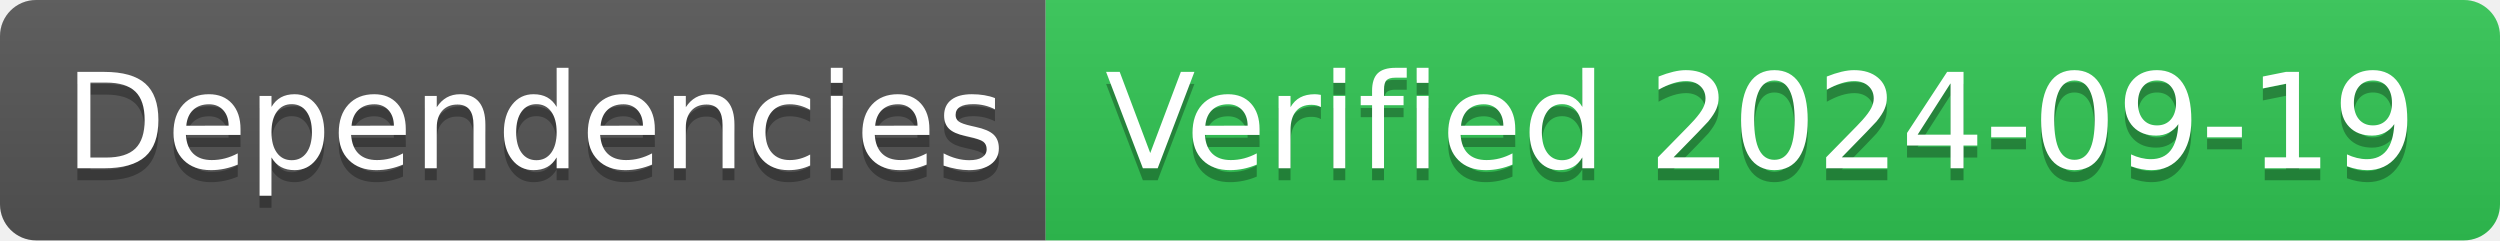
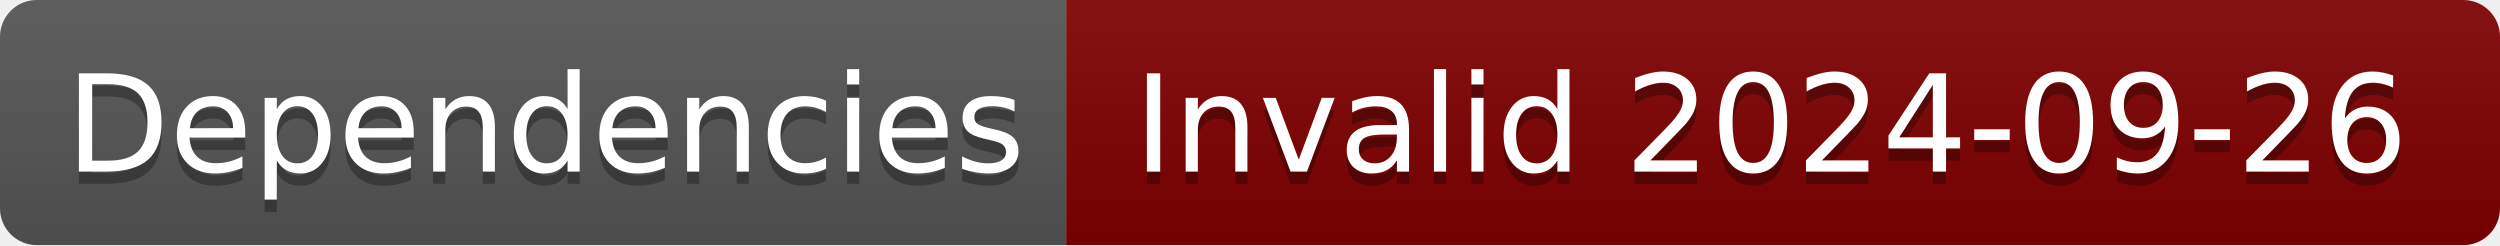
- <svg xmlns="http://www.w3.org/2000/svg" width="208" height="20" role="img" aria-label="Dependencies: Verified 2024-09-19">
+ <svg xmlns="http://www.w3.org/2000/svg" width="204" height="20" role="img" aria-label="Dependencies: Invalid 2024-09-26">
  <linearGradient id="s" x2="0" y2="100%">
    <stop offset="0" stop-color="#bbb" stop-opacity=".1" />
    <stop offset="1" stop-opacity=".1" />
  </linearGradient>
  <clipPath id="r">
-     <rect width="208" height="20" rx="3" fill="#fff" />
+     <rect width="204" height="20" rx="3" fill="#fff" />
  </clipPath>
  <g clip-path="url(#r)">
    <rect width="87" height="20" fill="#555" />
-     <rect x="87" width="121" height="20" fill="#31c653" />
-     <rect width="208" height="20" fill="url(#s)" />
+     <rect x="87" width="117" height="20" fill="#800000" />
+     <rect width="204" height="20" fill="url(#s)" />
  </g>
  <g fill="#fff" text-anchor="middle" font-family="Verdana,Geneva,DejaVu Sans,sans-serif" text-rendering="geometricPrecision" font-size="110">
    <text aria-hidden="true" x="445" y="150" fill="#010101" fill-opacity=".3" transform="scale(.1)" textLength="770">Dependencies</text>
    <text x="445" y="140" transform="scale(.1)" fill="#fff" textLength="770">Dependencies</text>
-     <text aria-hidden="true" x="1465" y="150" fill="#010101" fill-opacity=".3" transform="scale(.1)" textLength="1110">Verified 2024-09-19</text>
-     <text x="1465" y="140" transform="scale(.1)" fill="#fff" textLength="1110">Verified 2024-09-19</text>
+     <text aria-hidden="true" x="1445" y="150" fill="#010101" fill-opacity=".3" transform="scale(.1)" textLength="1070">Invalid 2024-09-26</text>
+     <text x="1445" y="140" transform="scale(.1)" fill="#fff" textLength="1070">Invalid 2024-09-26</text>
  </g>
</svg>
